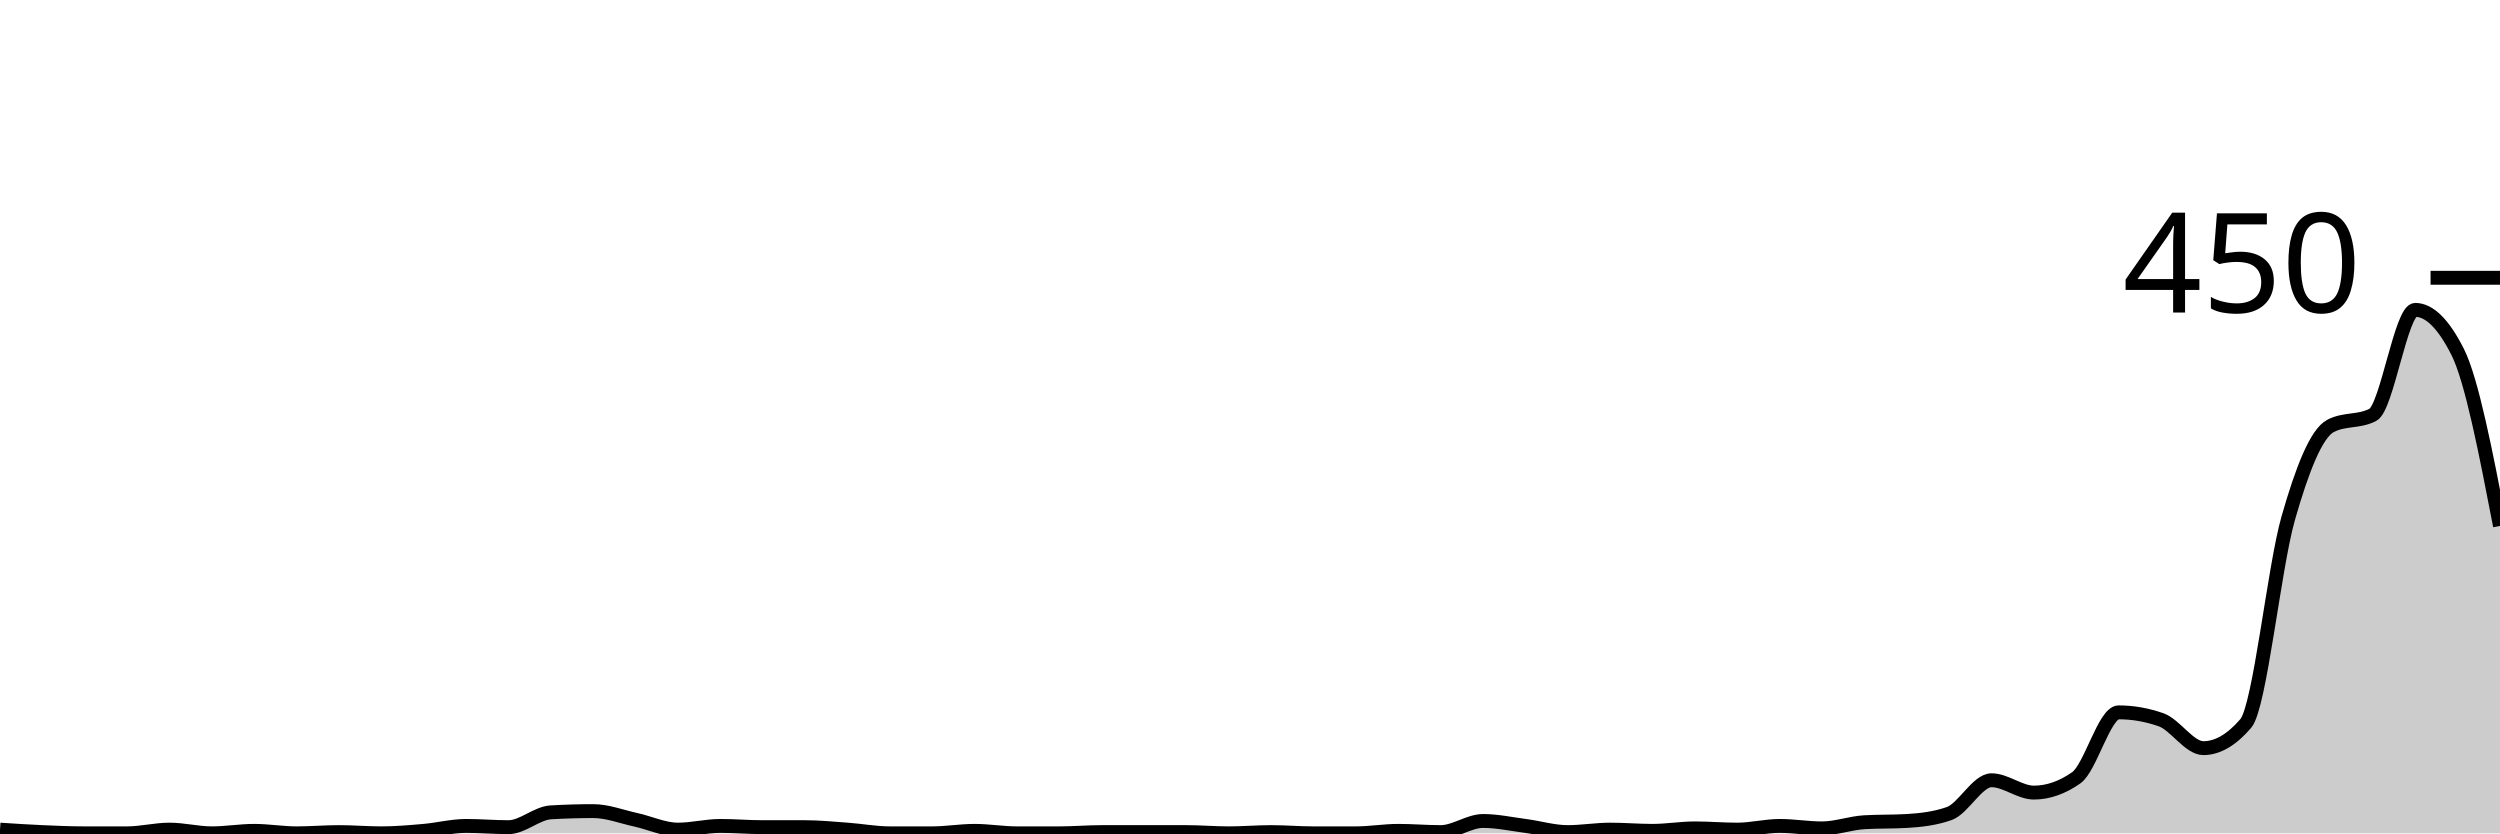
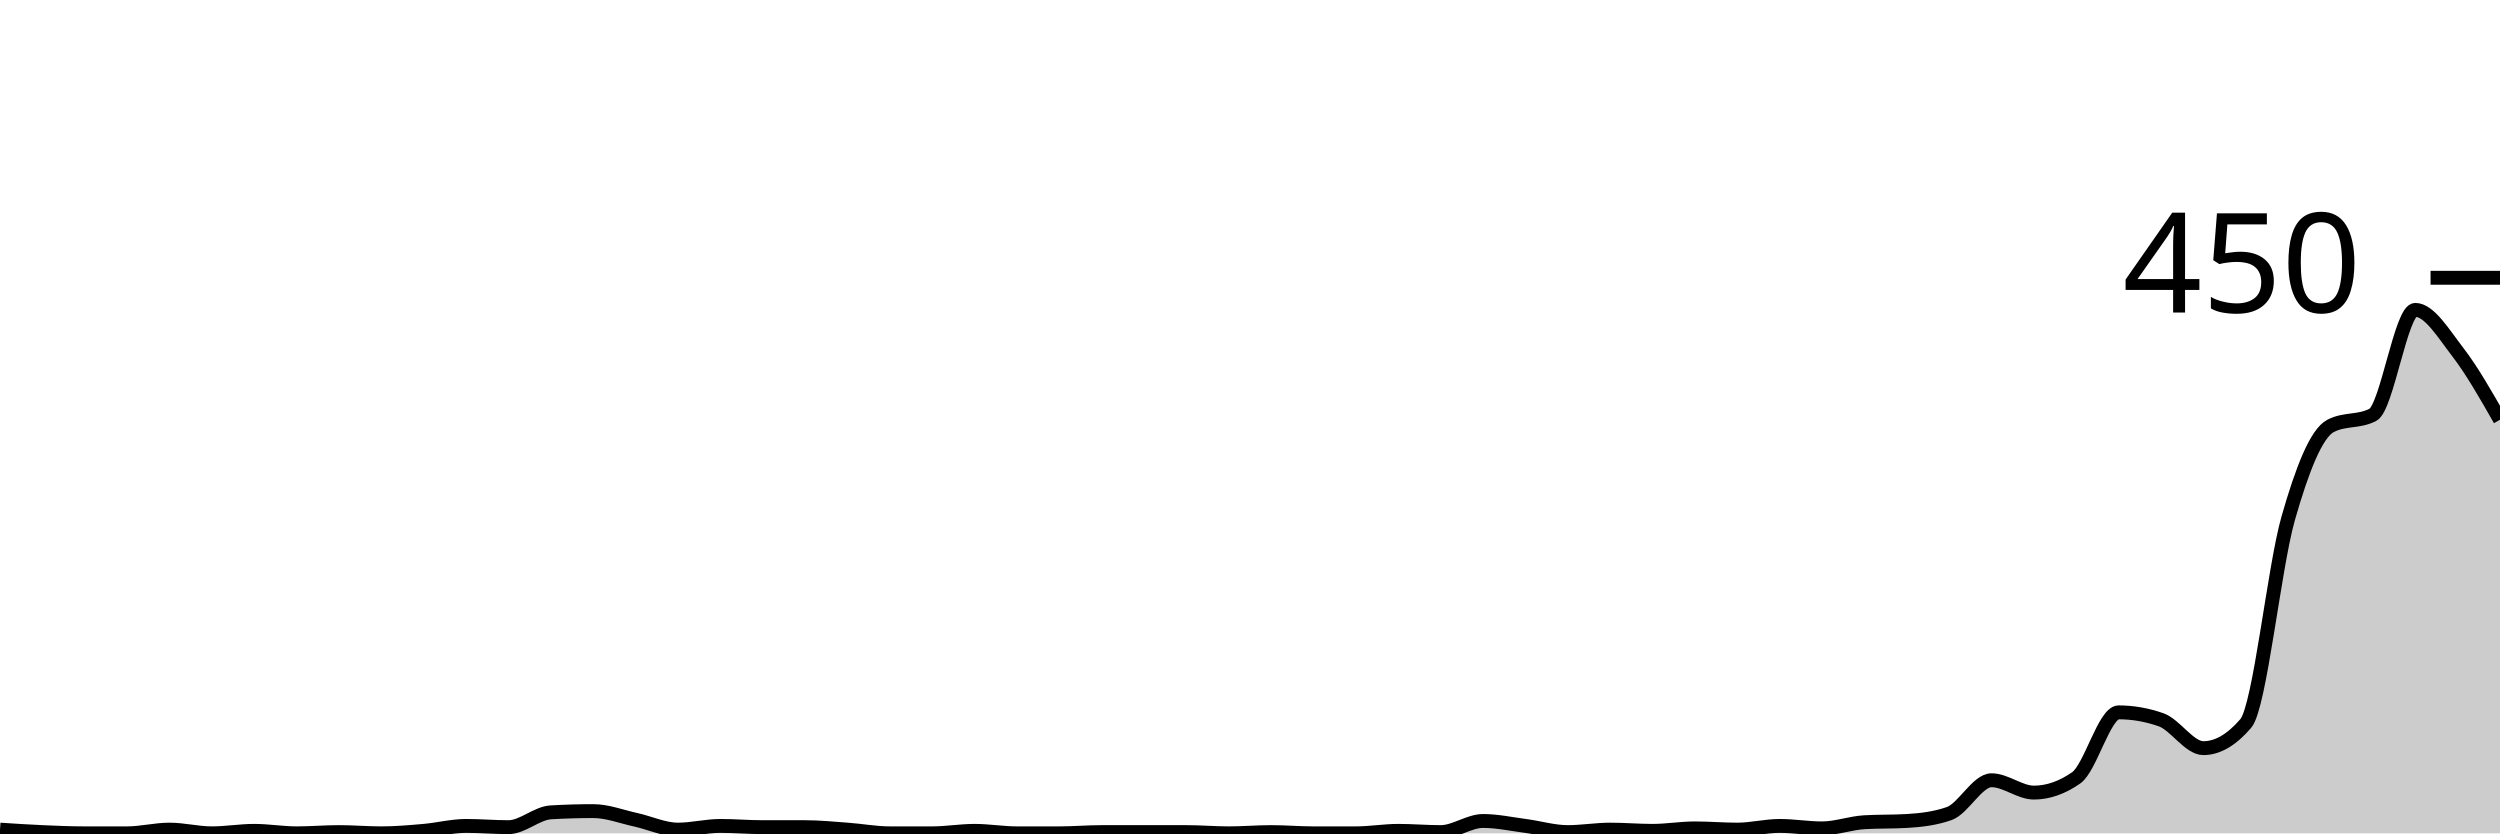
<svg xmlns="http://www.w3.org/2000/svg" viewBox="0 0 180 60">
  <g transform="translate(0,20)">
-     <path class="area" fill="rgba(0, 0, 0, 0.2)" d="M0,39.733C1.017,39.8,2.034,39.867,3.051,39.911C4.068,39.956,5.085,40,6.102,40C7.119,40,8.136,40,9.153,40C10.169,40,11.186,39.733,12.203,39.733C13.22,39.733,14.237,40,15.254,40C16.271,40,17.288,39.822,18.305,39.822C19.322,39.822,20.339,40,21.356,40C22.373,40,23.39,39.911,24.407,39.911C25.424,39.911,26.441,40,27.458,40C28.475,40,29.492,39.911,30.508,39.822C31.525,39.733,32.542,39.467,33.559,39.467C34.576,39.467,35.593,39.556,36.61,39.556C37.627,39.556,38.644,38.548,39.661,38.489C40.678,38.43,41.695,38.4,42.712,38.4C43.729,38.4,44.746,38.8,45.763,39.022C46.78,39.244,47.797,39.733,48.814,39.733C49.831,39.733,50.847,39.467,51.864,39.467C52.881,39.467,53.898,39.556,54.915,39.556C55.932,39.556,56.949,39.556,57.966,39.556C58.983,39.556,60,39.659,61.017,39.733C62.034,39.807,63.051,40,64.068,40C65.085,40,66.102,40,67.119,40C68.136,40,69.153,39.822,70.169,39.822C71.186,39.822,72.203,40,73.22,40C74.237,40,75.254,40,76.271,40C77.288,40,78.305,39.911,79.322,39.911C80.339,39.911,81.356,39.911,82.373,39.911C83.39,39.911,84.407,39.911,85.424,39.911C86.441,39.911,87.458,40,88.475,40C89.492,40,90.508,39.911,91.525,39.911C92.542,39.911,93.559,40,94.576,40C95.593,40,96.61,40,97.627,40C98.644,40,99.661,39.822,100.678,39.822C101.695,39.822,102.712,39.911,103.729,39.911C104.746,39.911,105.763,39.111,106.78,39.111C107.797,39.111,108.814,39.333,109.831,39.467C110.847,39.6,111.864,39.911,112.881,39.911C113.898,39.911,114.915,39.733,115.932,39.733C116.949,39.733,117.966,39.822,118.983,39.822C120,39.822,121.017,39.644,122.034,39.644C123.051,39.644,124.068,39.733,125.085,39.733C126.102,39.733,127.119,39.467,128.136,39.467C129.153,39.467,130.169,39.644,131.186,39.644C132.203,39.644,133.22,39.259,134.237,39.2C135.254,39.141,136.271,39.17,137.288,39.111C138.305,39.052,139.322,38.933,140.339,38.578C141.356,38.222,142.373,36.178,143.39,36.178C144.407,36.178,145.424,37.067,146.441,37.067C147.458,37.067,148.475,36.711,149.492,36C150.508,35.289,151.525,31.289,152.542,31.289C153.559,31.289,154.576,31.467,155.593,31.822C156.61,32.178,157.627,33.867,158.644,33.867C159.661,33.867,160.678,33.274,161.695,32.089C162.712,30.904,163.729,20.904,164.746,17.333C165.763,13.763,166.78,11.2,167.797,10.667C168.814,10.133,169.831,10.4,170.847,9.867C171.864,9.333,172.881,2.311,173.898,2.311C174.915,2.311,175.932,3.319,176.949,5.333C177.966,7.348,178.983,12.607,180,17.867L180,40C178.983,40,177.966,40,176.949,40C175.932,40,174.915,40,173.898,40C172.881,40,171.864,40,170.847,40C169.831,40,168.814,40,167.797,40C166.78,40,165.763,40,164.746,40C163.729,40,162.712,40,161.695,40C160.678,40,159.661,40,158.644,40C157.627,40,156.61,40,155.593,40C154.576,40,153.559,40,152.542,40C151.525,40,150.508,40,149.492,40C148.475,40,147.458,40,146.441,40C145.424,40,144.407,40,143.39,40C142.373,40,141.356,40,140.339,40C139.322,40,138.305,40,137.288,40C136.271,40,135.254,40,134.237,40C133.22,40,132.203,40,131.186,40C130.169,40,129.153,40,128.136,40C127.119,40,126.102,40,125.085,40C124.068,40,123.051,40,122.034,40C121.017,40,120,40,118.983,40C117.966,40,116.949,40,115.932,40C114.915,40,113.898,40,112.881,40C111.864,40,110.847,40,109.831,40C108.814,40,107.797,40,106.78,40C105.763,40,104.746,40,103.729,40C102.712,40,101.695,40,100.678,40C99.661,40,98.644,40,97.627,40C96.61,40,95.593,40,94.576,40C93.559,40,92.542,40,91.525,40C90.508,40,89.492,40,88.475,40C87.458,40,86.441,40,85.424,40C84.407,40,83.39,40,82.373,40C81.356,40,80.339,40,79.322,40C78.305,40,77.288,40,76.271,40C75.254,40,74.237,40,73.22,40C72.203,40,71.186,40,70.169,40C69.153,40,68.136,40,67.119,40C66.102,40,65.085,40,64.068,40C63.051,40,62.034,40,61.017,40C60,40,58.983,40,57.966,40C56.949,40,55.932,40,54.915,40C53.898,40,52.881,40,51.864,40C50.847,40,49.831,40,48.814,40C47.797,40,46.78,40,45.763,40C44.746,40,43.729,40,42.712,40C41.695,40,40.678,40,39.661,40C38.644,40,37.627,40,36.61,40C35.593,40,34.576,40,33.559,40C32.542,40,31.525,40,30.508,40C29.492,40,28.475,40,27.458,40C26.441,40,25.424,40,24.407,40C23.39,40,22.373,40,21.356,40C20.339,40,19.322,40,18.305,40C17.288,40,16.271,40,15.254,40C14.237,40,13.22,40,12.203,40C11.186,40,10.169,40,9.153,40C8.136,40,7.119,40,6.102,40C5.085,40,4.068,40,3.051,40C2.034,40,1.017,40,0,40Z" />
-     <path class="line" stroke="black" fill="none" d="M0,39.733C1.017,39.8,2.034,39.867,3.051,39.911C4.068,39.956,5.085,40,6.102,40C7.119,40,8.136,40,9.153,40C10.169,40,11.186,39.733,12.203,39.733C13.22,39.733,14.237,40,15.254,40C16.271,40,17.288,39.822,18.305,39.822C19.322,39.822,20.339,40,21.356,40C22.373,40,23.39,39.911,24.407,39.911C25.424,39.911,26.441,40,27.458,40C28.475,40,29.492,39.911,30.508,39.822C31.525,39.733,32.542,39.467,33.559,39.467C34.576,39.467,35.593,39.556,36.61,39.556C37.627,39.556,38.644,38.548,39.661,38.489C40.678,38.43,41.695,38.4,42.712,38.4C43.729,38.4,44.746,38.8,45.763,39.022C46.78,39.244,47.797,39.733,48.814,39.733C49.831,39.733,50.847,39.467,51.864,39.467C52.881,39.467,53.898,39.556,54.915,39.556C55.932,39.556,56.949,39.556,57.966,39.556C58.983,39.556,60,39.659,61.017,39.733C62.034,39.807,63.051,40,64.068,40C65.085,40,66.102,40,67.119,40C68.136,40,69.153,39.822,70.169,39.822C71.186,39.822,72.203,40,73.22,40C74.237,40,75.254,40,76.271,40C77.288,40,78.305,39.911,79.322,39.911C80.339,39.911,81.356,39.911,82.373,39.911C83.39,39.911,84.407,39.911,85.424,39.911C86.441,39.911,87.458,40,88.475,40C89.492,40,90.508,39.911,91.525,39.911C92.542,39.911,93.559,40,94.576,40C95.593,40,96.61,40,97.627,40C98.644,40,99.661,39.822,100.678,39.822C101.695,39.822,102.712,39.911,103.729,39.911C104.746,39.911,105.763,39.111,106.78,39.111C107.797,39.111,108.814,39.333,109.831,39.467C110.847,39.6,111.864,39.911,112.881,39.911C113.898,39.911,114.915,39.733,115.932,39.733C116.949,39.733,117.966,39.822,118.983,39.822C120,39.822,121.017,39.644,122.034,39.644C123.051,39.644,124.068,39.733,125.085,39.733C126.102,39.733,127.119,39.467,128.136,39.467C129.153,39.467,130.169,39.644,131.186,39.644C132.203,39.644,133.22,39.259,134.237,39.2C135.254,39.141,136.271,39.17,137.288,39.111C138.305,39.052,139.322,38.933,140.339,38.578C141.356,38.222,142.373,36.178,143.39,36.178C144.407,36.178,145.424,37.067,146.441,37.067C147.458,37.067,148.475,36.711,149.492,36C150.508,35.289,151.525,31.289,152.542,31.289C153.559,31.289,154.576,31.467,155.593,31.822C156.61,32.178,157.627,33.867,158.644,33.867C159.661,33.867,160.678,33.274,161.695,32.089C162.712,30.904,163.729,20.904,164.746,17.333C165.763,13.763,166.78,11.2,167.797,10.667C168.814,10.133,169.831,10.4,170.847,9.867C171.864,9.333,172.881,2.311,173.898,2.311C174.915,2.311,175.932,3.319,176.949,5.333C177.966,7.348,178.983,12.607,180,17.867" />
+     <path class="area" fill="rgba(0, 0, 0, 0.2)" d="M0,39.733C1.017,39.8,2.034,39.867,3.051,39.911C4.068,39.956,5.085,40,6.102,40C7.119,40,8.136,40,9.153,40C10.169,40,11.186,39.733,12.203,39.733C13.22,39.733,14.237,40,15.254,40C16.271,40,17.288,39.822,18.305,39.822C19.322,39.822,20.339,40,21.356,40C22.373,40,23.39,39.911,24.407,39.911C25.424,39.911,26.441,40,27.458,40C28.475,40,29.492,39.911,30.508,39.822C31.525,39.733,32.542,39.467,33.559,39.467C34.576,39.467,35.593,39.556,36.61,39.556C37.627,39.556,38.644,38.548,39.661,38.489C40.678,38.43,41.695,38.4,42.712,38.4C43.729,38.4,44.746,38.8,45.763,39.022C46.78,39.244,47.797,39.733,48.814,39.733C49.831,39.733,50.847,39.467,51.864,39.467C52.881,39.467,53.898,39.556,54.915,39.556C55.932,39.556,56.949,39.556,57.966,39.556C58.983,39.556,60,39.659,61.017,39.733C62.034,39.807,63.051,40,64.068,40C65.085,40,66.102,40,67.119,40C68.136,40,69.153,39.822,70.169,39.822C71.186,39.822,72.203,40,73.22,40C74.237,40,75.254,40,76.271,40C77.288,40,78.305,39.911,79.322,39.911C80.339,39.911,81.356,39.911,82.373,39.911C83.39,39.911,84.407,39.911,85.424,39.911C86.441,39.911,87.458,40,88.475,40C89.492,40,90.508,39.911,91.525,39.911C92.542,39.911,93.559,40,94.576,40C95.593,40,96.61,40,97.627,40C98.644,40,99.661,39.822,100.678,39.822C101.695,39.822,102.712,39.911,103.729,39.911C104.746,39.911,105.763,39.111,106.78,39.111C107.797,39.111,108.814,39.333,109.831,39.467C110.847,39.6,111.864,39.911,112.881,39.911C113.898,39.911,114.915,39.733,115.932,39.733C116.949,39.733,117.966,39.822,118.983,39.822C120,39.822,121.017,39.644,122.034,39.644C123.051,39.644,124.068,39.733,125.085,39.733C126.102,39.733,127.119,39.467,128.136,39.467C129.153,39.467,130.169,39.644,131.186,39.644C132.203,39.644,133.22,39.259,134.237,39.2C135.254,39.141,136.271,39.17,137.288,39.111C138.305,39.052,139.322,38.933,140.339,38.578C141.356,38.222,142.373,36.178,143.39,36.178C144.407,36.178,145.424,37.067,146.441,37.067C147.458,37.067,148.475,36.711,149.492,36C150.508,35.289,151.525,31.289,152.542,31.289C153.559,31.289,154.576,31.467,155.593,31.822C156.61,32.178,157.627,33.867,158.644,33.867C159.661,33.867,160.678,33.274,161.695,32.089C162.712,30.904,163.729,20.904,164.746,17.333C165.763,13.763,166.78,11.2,167.797,10.667C168.814,10.133,169.831,10.4,170.847,9.867C171.864,9.333,172.881,2.311,173.898,2.311C174.915,2.311,175.932,4.015,176.949,5.333C177.966,6.652,178.983,8.437,180,10.222L180,40C178.983,40,177.966,40,176.949,40C175.932,40,174.915,40,173.898,40C172.881,40,171.864,40,170.847,40C169.831,40,168.814,40,167.797,40C166.78,40,165.763,40,164.746,40C163.729,40,162.712,40,161.695,40C160.678,40,159.661,40,158.644,40C157.627,40,156.61,40,155.593,40C154.576,40,153.559,40,152.542,40C151.525,40,150.508,40,149.492,40C148.475,40,147.458,40,146.441,40C145.424,40,144.407,40,143.39,40C142.373,40,141.356,40,140.339,40C139.322,40,138.305,40,137.288,40C136.271,40,135.254,40,134.237,40C133.22,40,132.203,40,131.186,40C130.169,40,129.153,40,128.136,40C127.119,40,126.102,40,125.085,40C124.068,40,123.051,40,122.034,40C121.017,40,120,40,118.983,40C117.966,40,116.949,40,115.932,40C114.915,40,113.898,40,112.881,40C111.864,40,110.847,40,109.831,40C108.814,40,107.797,40,106.78,40C105.763,40,104.746,40,103.729,40C102.712,40,101.695,40,100.678,40C99.661,40,98.644,40,97.627,40C96.61,40,95.593,40,94.576,40C93.559,40,92.542,40,91.525,40C90.508,40,89.492,40,88.475,40C87.458,40,86.441,40,85.424,40C84.407,40,83.39,40,82.373,40C81.356,40,80.339,40,79.322,40C78.305,40,77.288,40,76.271,40C75.254,40,74.237,40,73.22,40C72.203,40,71.186,40,70.169,40C69.153,40,68.136,40,67.119,40C66.102,40,65.085,40,64.068,40C63.051,40,62.034,40,61.017,40C60,40,58.983,40,57.966,40C56.949,40,55.932,40,54.915,40C53.898,40,52.881,40,51.864,40C50.847,40,49.831,40,48.814,40C47.797,40,46.78,40,45.763,40C44.746,40,43.729,40,42.712,40C41.695,40,40.678,40,39.661,40C38.644,40,37.627,40,36.61,40C35.593,40,34.576,40,33.559,40C32.542,40,31.525,40,30.508,40C29.492,40,28.475,40,27.458,40C26.441,40,25.424,40,24.407,40C23.39,40,22.373,40,21.356,40C20.339,40,19.322,40,18.305,40C17.288,40,16.271,40,15.254,40C14.237,40,13.22,40,12.203,40C11.186,40,10.169,40,9.153,40C8.136,40,7.119,40,6.102,40C5.085,40,4.068,40,3.051,40C2.034,40,1.017,40,0,40Z" />
+     <path class="line" stroke="black" fill="none" d="M0,39.733C1.017,39.8,2.034,39.867,3.051,39.911C4.068,39.956,5.085,40,6.102,40C7.119,40,8.136,40,9.153,40C10.169,40,11.186,39.733,12.203,39.733C13.22,39.733,14.237,40,15.254,40C16.271,40,17.288,39.822,18.305,39.822C19.322,39.822,20.339,40,21.356,40C22.373,40,23.39,39.911,24.407,39.911C25.424,39.911,26.441,40,27.458,40C28.475,40,29.492,39.911,30.508,39.822C31.525,39.733,32.542,39.467,33.559,39.467C34.576,39.467,35.593,39.556,36.61,39.556C37.627,39.556,38.644,38.548,39.661,38.489C40.678,38.43,41.695,38.4,42.712,38.4C43.729,38.4,44.746,38.8,45.763,39.022C46.78,39.244,47.797,39.733,48.814,39.733C49.831,39.733,50.847,39.467,51.864,39.467C52.881,39.467,53.898,39.556,54.915,39.556C55.932,39.556,56.949,39.556,57.966,39.556C58.983,39.556,60,39.659,61.017,39.733C62.034,39.807,63.051,40,64.068,40C65.085,40,66.102,40,67.119,40C68.136,40,69.153,39.822,70.169,39.822C71.186,39.822,72.203,40,73.22,40C74.237,40,75.254,40,76.271,40C77.288,40,78.305,39.911,79.322,39.911C80.339,39.911,81.356,39.911,82.373,39.911C83.39,39.911,84.407,39.911,85.424,39.911C86.441,39.911,87.458,40,88.475,40C89.492,40,90.508,39.911,91.525,39.911C92.542,39.911,93.559,40,94.576,40C95.593,40,96.61,40,97.627,40C98.644,40,99.661,39.822,100.678,39.822C101.695,39.822,102.712,39.911,103.729,39.911C104.746,39.911,105.763,39.111,106.78,39.111C107.797,39.111,108.814,39.333,109.831,39.467C110.847,39.6,111.864,39.911,112.881,39.911C113.898,39.911,114.915,39.733,115.932,39.733C116.949,39.733,117.966,39.822,118.983,39.822C120,39.822,121.017,39.644,122.034,39.644C123.051,39.644,124.068,39.733,125.085,39.733C126.102,39.733,127.119,39.467,128.136,39.467C129.153,39.467,130.169,39.644,131.186,39.644C132.203,39.644,133.22,39.259,134.237,39.2C135.254,39.141,136.271,39.17,137.288,39.111C138.305,39.052,139.322,38.933,140.339,38.578C141.356,38.222,142.373,36.178,143.39,36.178C144.407,36.178,145.424,37.067,146.441,37.067C147.458,37.067,148.475,36.711,149.492,36C150.508,35.289,151.525,31.289,152.542,31.289C153.559,31.289,154.576,31.467,155.593,31.822C156.61,32.178,157.627,33.867,158.644,33.867C159.661,33.867,160.678,33.274,161.695,32.089C162.712,30.904,163.729,20.904,164.746,17.333C165.763,13.763,166.78,11.2,167.797,10.667C168.814,10.133,169.831,10.4,170.847,9.867C171.864,9.333,172.881,2.311,173.898,2.311C174.915,2.311,175.932,4.015,176.949,5.333C177.966,6.652,178.983,8.437,180,10.222" />
    <path class="axis-ceiling" stroke-width="1" stroke="black" fill="none" d="M175,0L180,0" />
    <text class="axis-ceiling-label" font-family="sans-serif" text-anchor="end" font-size="10px" x="170" y="2.5">450</text>
  </g>
</svg>
